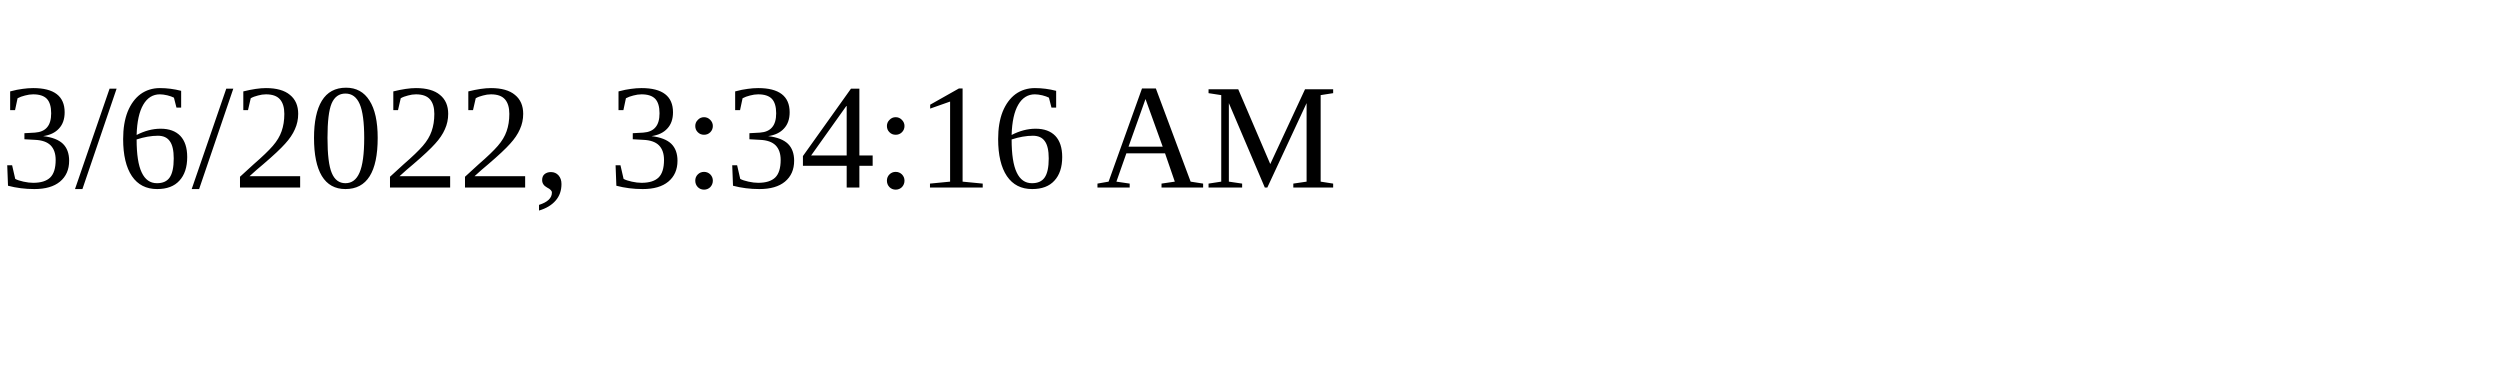
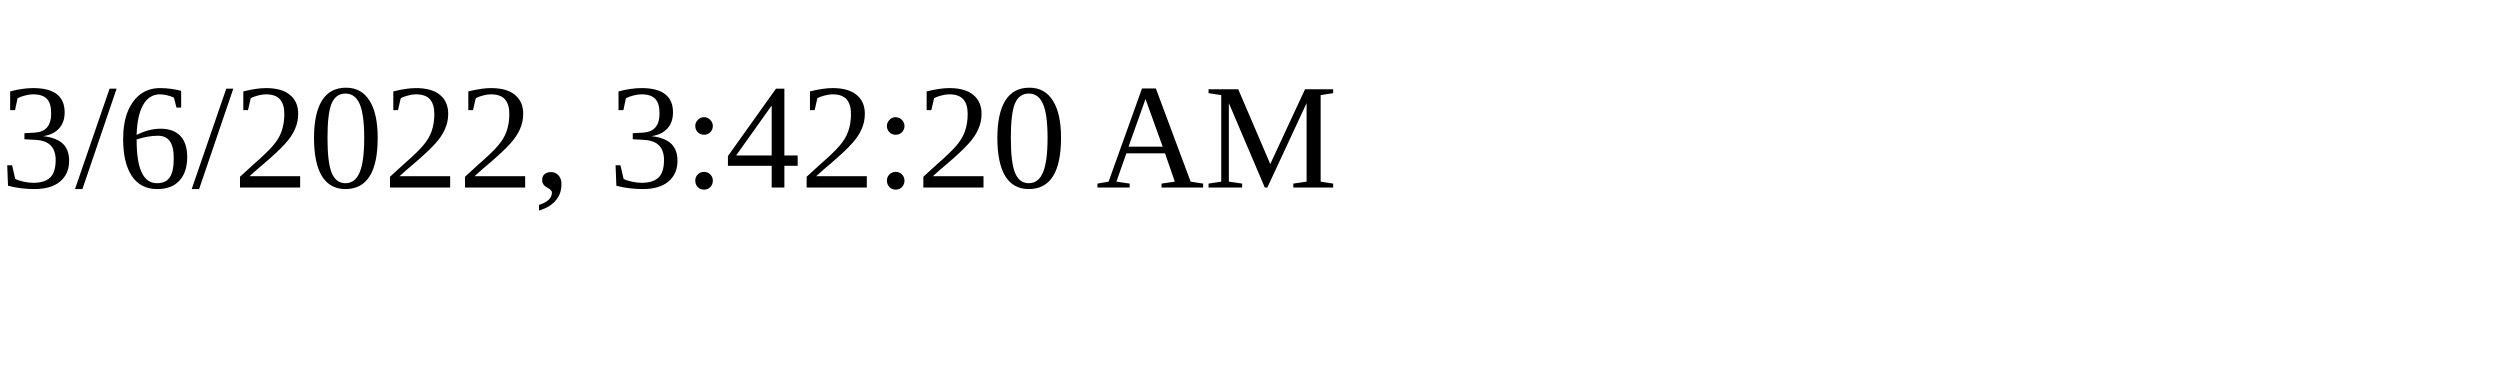
<svg xmlns="http://www.w3.org/2000/svg" height="30" width="200">
-   <text x="0" y="15">3/6/2022, 3:34:16 AM</text>
+   <text x="0" y="15">3/6/2022, 3:42:20 AM</text>
</svg>
